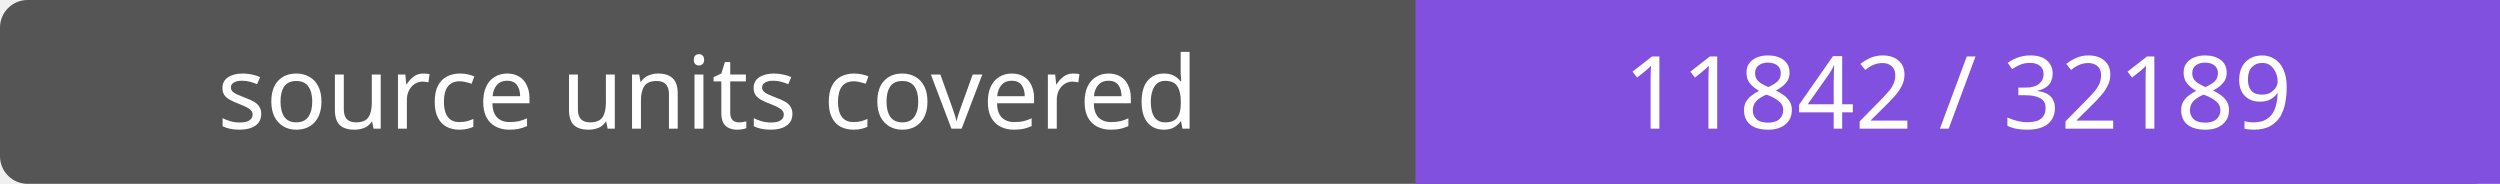
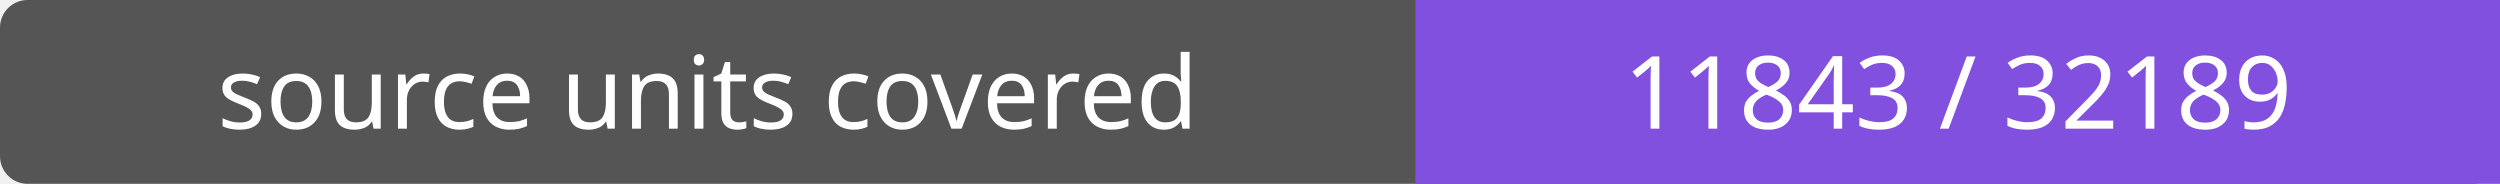
- <svg xmlns="http://www.w3.org/2000/svg" width="272" height="20" role="img" aria-label="source units covered: 11842 / 32189">
+ <svg xmlns="http://www.w3.org/2000/svg" width="272" height="20" role="img" aria-label="source units covered: 11843 / 32189">
  <rect width="272" height="20" rx="3" fill="#555" />
  <path fill="#8250df" d="M154 0h118v20H154z" />
  <g fill="#fff" text-anchor="middle" font-family="Verdana,sans-serif" font-size="11">
    <text x="77.0" y="14">source units covered</text>
-     <text x="213.0" y="14">11842 / 32189</text>
+     <text x="213.0" y="14">11843 / 32189</text>
  </g>
</svg>
